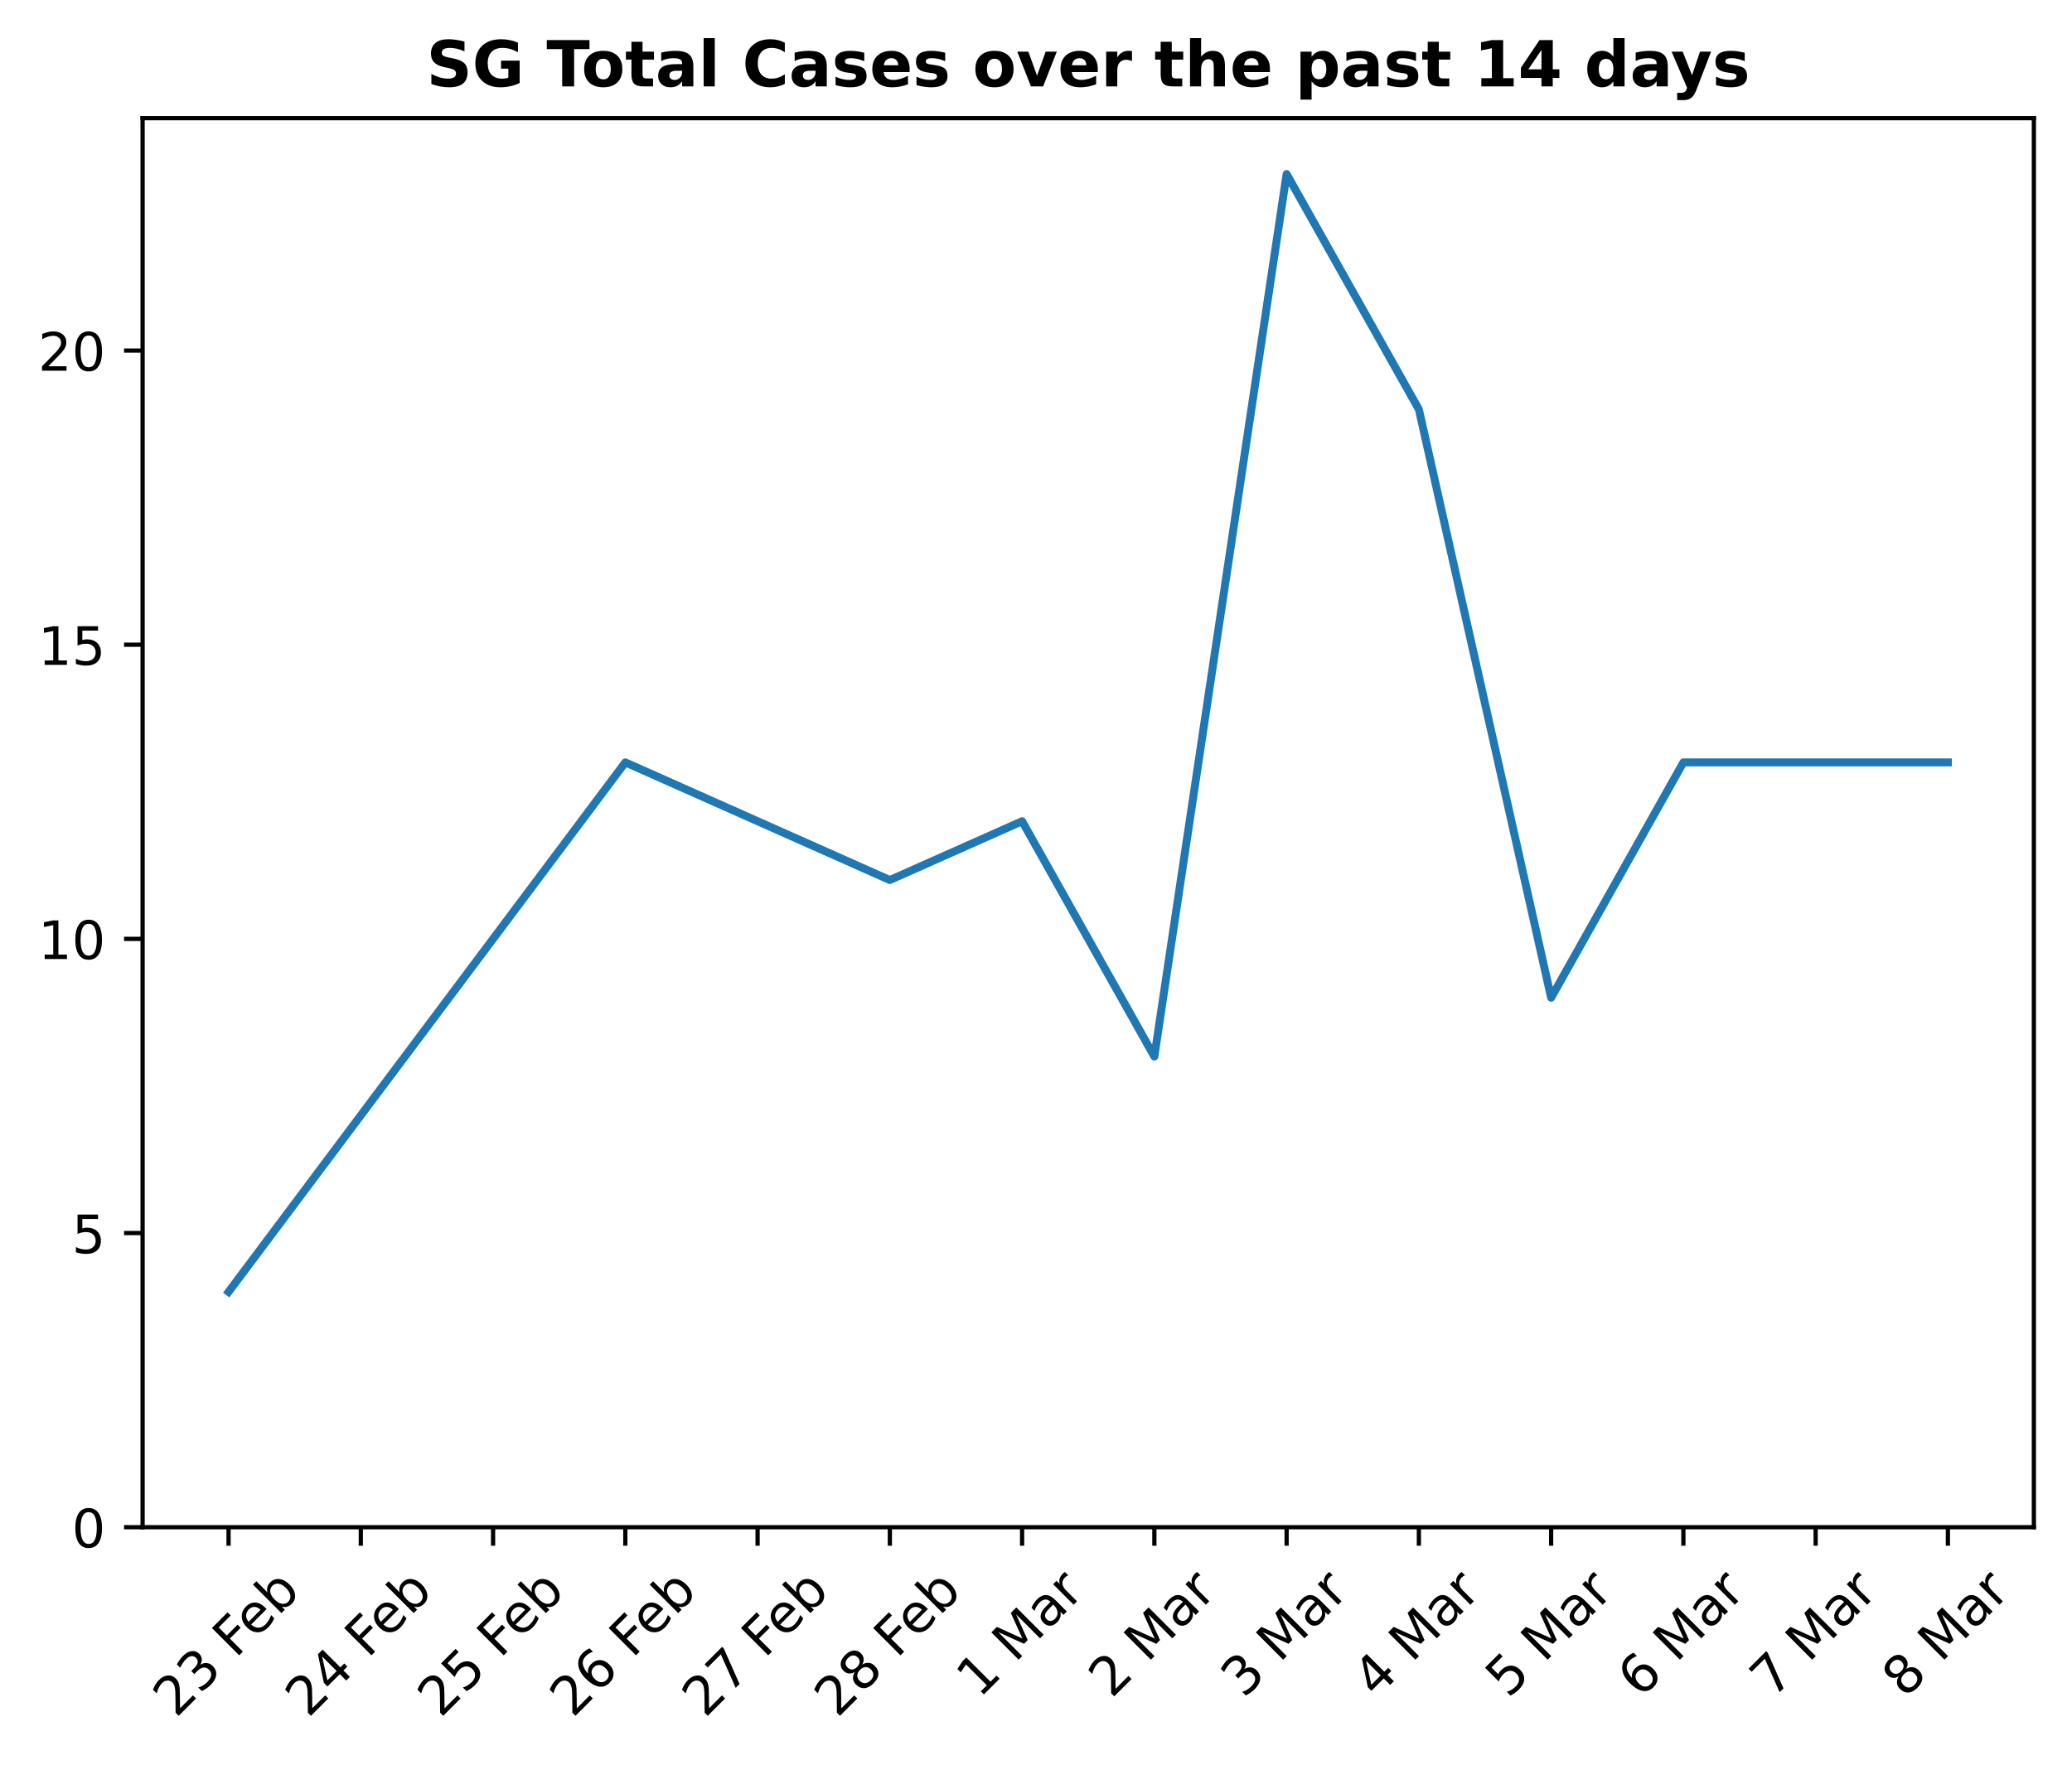
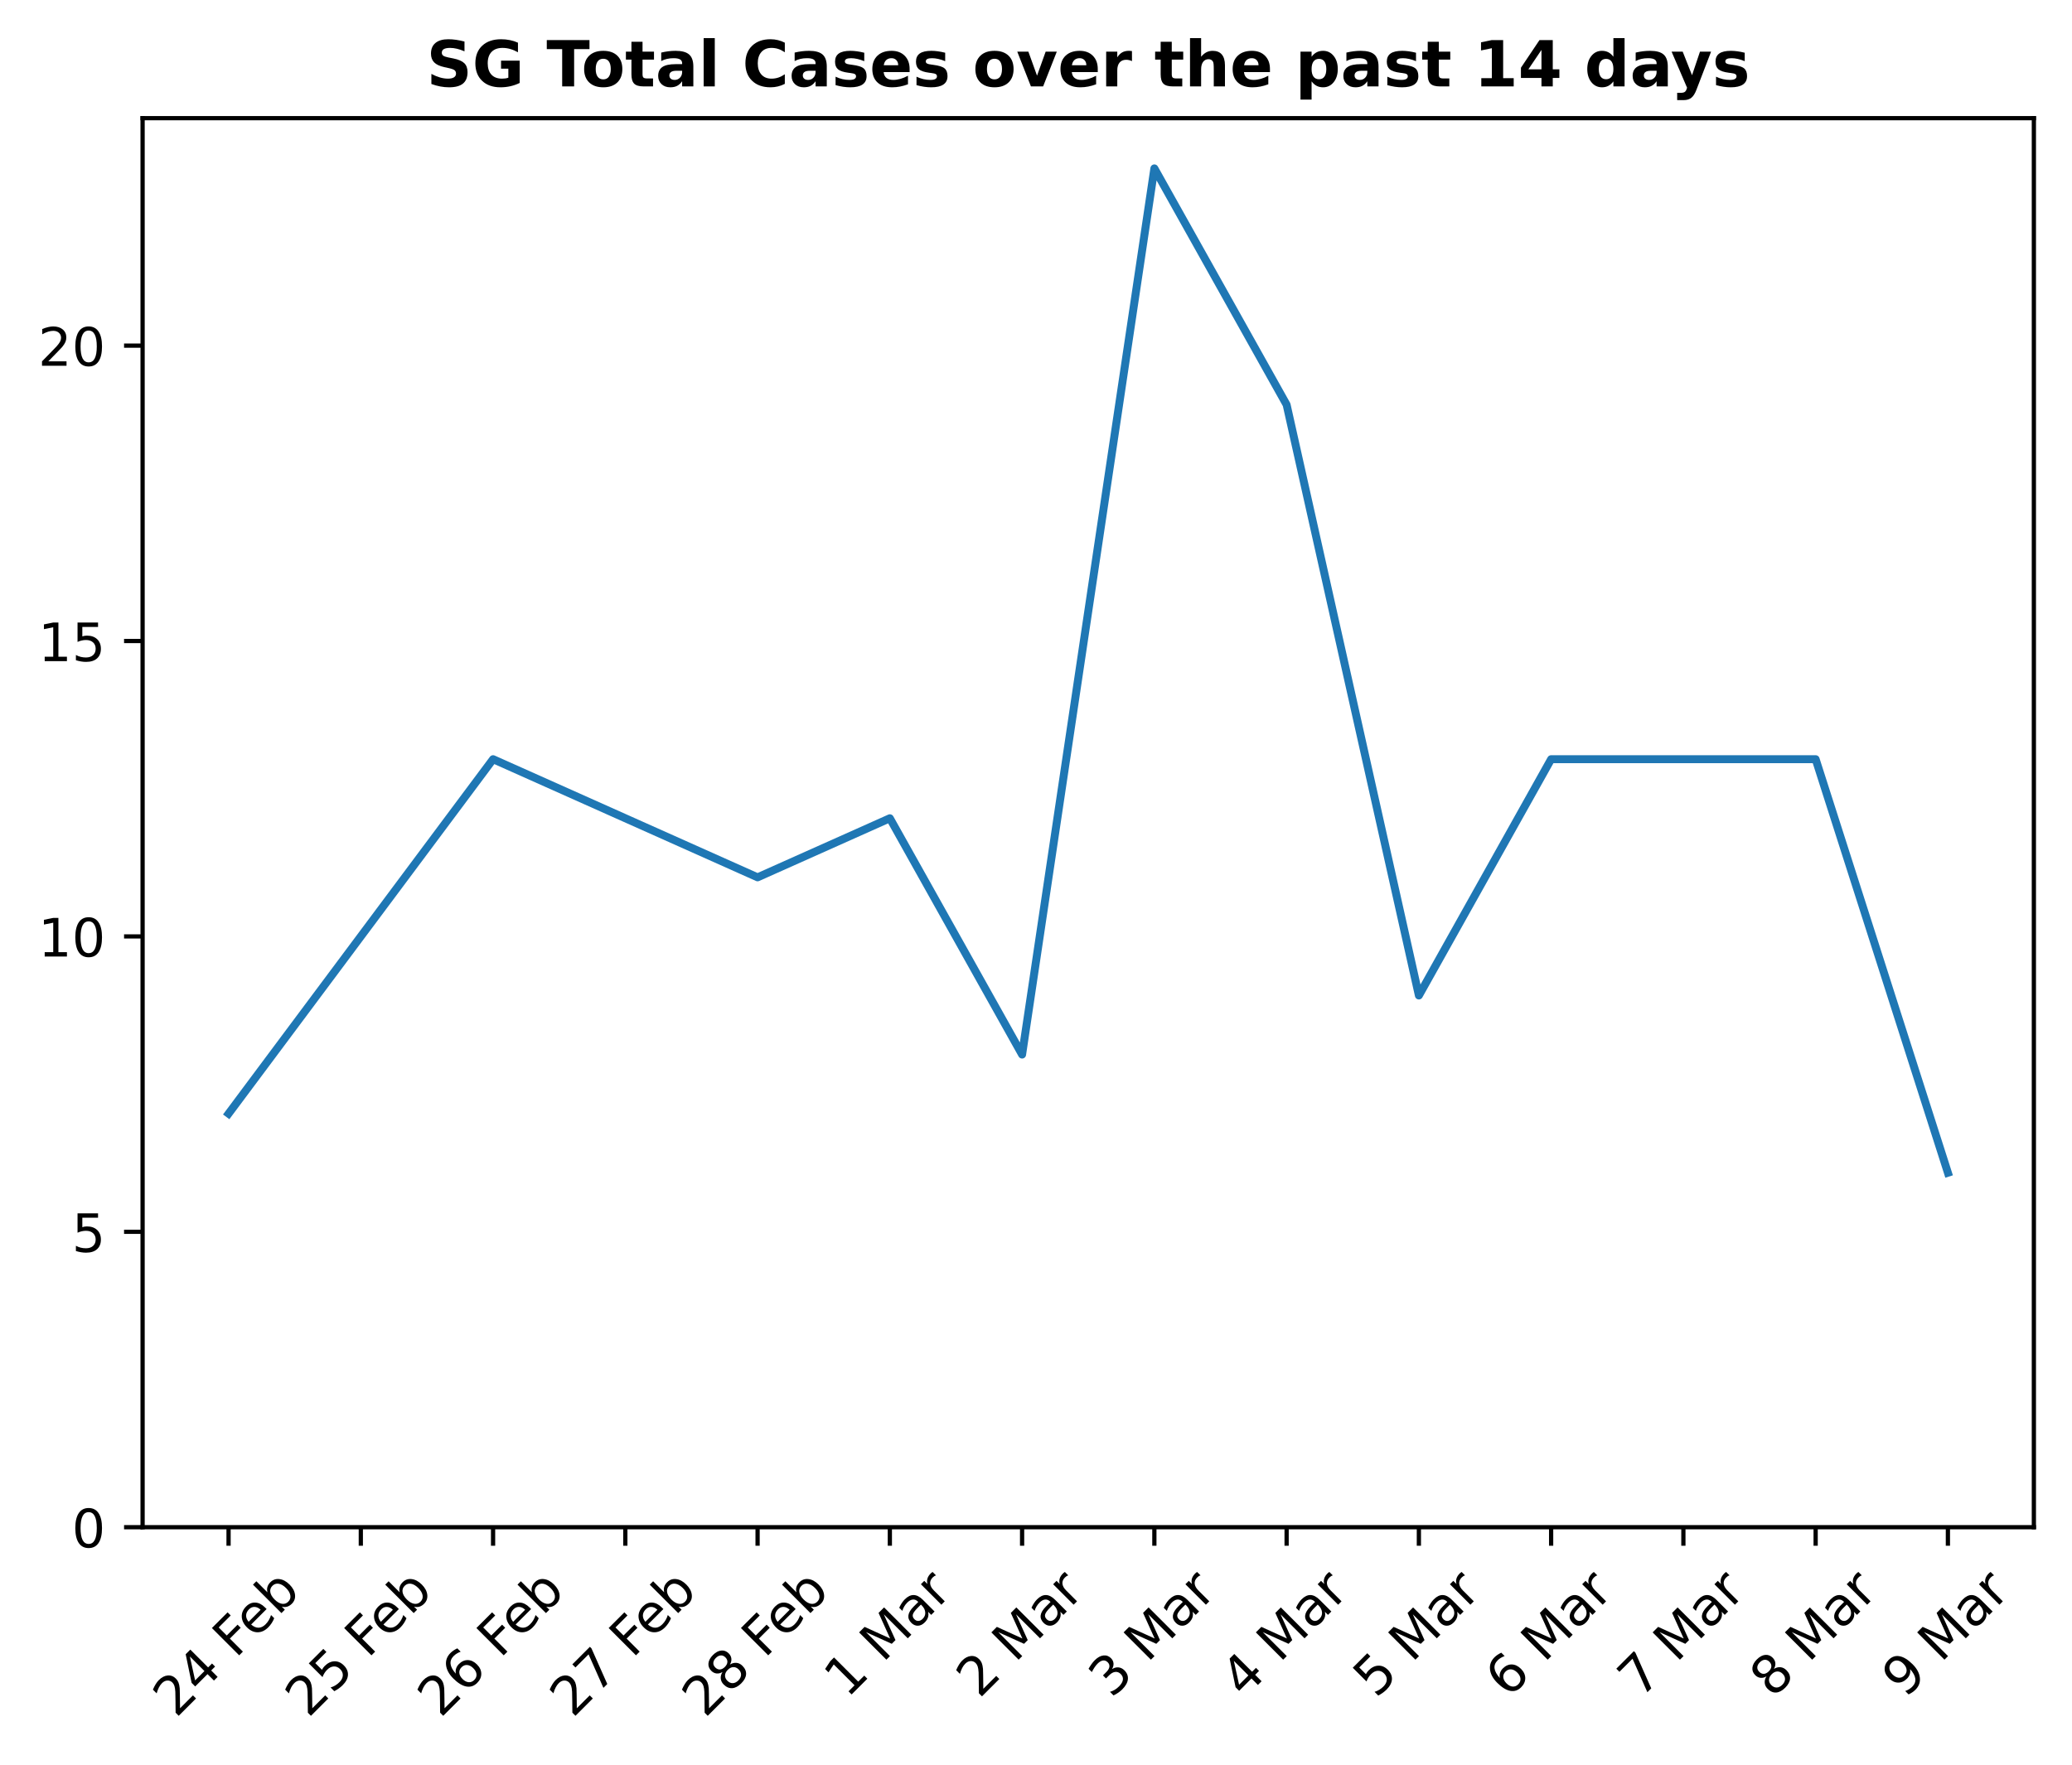
<svg xmlns="http://www.w3.org/2000/svg" xmlns:xlink="http://www.w3.org/1999/xlink" height="333.237pt" version="1.1" viewBox="0 0 391.245 333.237" width="391.245pt">
  <defs>
    <style type="text/css">
*{stroke-linecap:butt;stroke-linejoin:round;}
  </style>
  </defs>
  <g id="figure_1">
    <g id="patch_1">
      <path d="M 0 333.237  L 391.245 333.237  L 391.245 0  L 0 0  z " style="fill:none;" />
    </g>
    <g id="axes_1">
      <g id="patch_2">
        <path d="M 26.925 288.43  L 384.045 288.43  L 384.045 22.318  L 26.925 22.318  z " style="fill:none;" />
      </g>
      <g id="matplotlib.axis_1">
        <g id="xtick_1">
          <g id="line2d_1">
            <defs>
-               <path d="M 0 0  L 0 3.5  " id="m61093143cd" style="stroke:#000000;stroke-width:0.8;" />
-             </defs>
-             <g>
-               <use style="stroke:#000000;stroke-width:0.8;" x="43.158" xlink:href="#m61093143cd" y="288.43" />
+               <path d="M 0 0  L 0 3.5  " id="m0a41fa51ec" style="stroke:#000000;stroke-width:0.8;" />
+             </defs>
+             <g>
+               <use style="stroke:#000000;stroke-width:0.8;" x="43.158" xlink:href="#m0a41fa51ec" y="288.43" />
            </g>
          </g>
          <g id="text_1">
            <defs>
              <path d="M 19.188 8.297  L 53.609 8.297  L 53.609 0  L 7.328 0  L 7.328 8.297  Q 12.938 14.109 22.625 23.891  Q 32.328 33.688 34.812 36.531  Q 39.547 41.844 41.422 45.531  Q 43.312 49.219 43.312 52.781  Q 43.312 58.594 39.234 62.25  Q 35.156 65.922 28.609 65.922  Q 23.969 65.922 18.812 64.312  Q 13.672 62.703 7.812 59.422  L 7.812 69.391  Q 13.766 71.781 18.938 73  Q 24.125 74.219 28.422 74.219  Q 39.75 74.219 46.484 68.547  Q 53.219 62.891 53.219 53.422  Q 53.219 48.922 51.531 44.891  Q 49.859 40.875 45.406 35.406  Q 44.188 33.984 37.641 27.219  Q 31.109 20.453 19.188 8.297  z " id="DejaVuSans-50" />
-               <path d="M 40.578 39.312  Q 47.656 37.797 51.625 33  Q 55.609 28.219 55.609 21.188  Q 55.609 10.406 48.188 4.484  Q 40.766 -1.422 27.094 -1.422  Q 22.516 -1.422 17.656 -0.516  Q 12.797 0.391 7.625 2.203  L 7.625 11.719  Q 11.719 9.328 16.594 8.109  Q 21.484 6.891 26.812 6.891  Q 36.078 6.891 40.938 10.547  Q 45.797 14.203 45.797 21.188  Q 45.797 27.641 41.281 31.266  Q 36.766 34.906 28.719 34.906  L 20.219 34.906  L 20.219 43.016  L 29.109 43.016  Q 36.375 43.016 40.234 45.922  Q 44.094 48.828 44.094 54.297  Q 44.094 59.906 40.109 62.906  Q 36.141 65.922 28.719 65.922  Q 24.656 65.922 20.016 65.031  Q 15.375 64.156 9.812 62.312  L 9.812 71.094  Q 15.438 72.656 20.344 73.438  Q 25.25 74.219 29.594 74.219  Q 40.828 74.219 47.359 69.109  Q 53.906 64.016 53.906 55.328  Q 53.906 49.266 50.438 45.094  Q 46.969 40.922 40.578 39.312  z " id="DejaVuSans-51" />
+               <path d="M 37.797 64.312  L 12.891 25.391  L 37.797 25.391  z M 35.203 72.906  L 47.609 72.906  L 47.609 25.391  L 58.016 25.391  L 58.016 17.188  L 47.609 17.188  L 47.609 0  L 37.797 0  L 37.797 17.188  L 4.891 17.188  L 4.891 26.703  z " id="DejaVuSans-52" />
              <path id="DejaVuSans-32" />
              <path d="M 9.812 72.906  L 51.703 72.906  L 51.703 64.594  L 19.672 64.594  L 19.672 43.109  L 48.578 43.109  L 48.578 34.812  L 19.672 34.812  L 19.672 0  L 9.812 0  z " id="DejaVuSans-70" />
              <path d="M 56.203 29.594  L 56.203 25.203  L 14.891 25.203  Q 15.484 15.922 20.484 11.062  Q 25.484 6.203 34.422 6.203  Q 39.594 6.203 44.453 7.469  Q 49.312 8.734 54.109 11.281  L 54.109 2.781  Q 49.266 0.734 44.188 -0.344  Q 39.109 -1.422 33.891 -1.422  Q 20.797 -1.422 13.156 6.188  Q 5.516 13.812 5.516 26.812  Q 5.516 40.234 12.766 48.109  Q 20.016 56 32.328 56  Q 43.359 56 49.781 48.891  Q 56.203 41.797 56.203 29.594  z M 47.219 32.234  Q 47.125 39.594 43.094 43.984  Q 39.062 48.391 32.422 48.391  Q 24.906 48.391 20.391 44.141  Q 15.875 39.891 15.188 32.172  z " id="DejaVuSans-101" />
              <path d="M 48.688 27.297  Q 48.688 37.203 44.609 42.844  Q 40.531 48.484 33.406 48.484  Q 26.266 48.484 22.188 42.844  Q 18.109 37.203 18.109 27.297  Q 18.109 17.391 22.188 11.75  Q 26.266 6.109 33.406 6.109  Q 40.531 6.109 44.609 11.75  Q 48.688 17.391 48.688 27.297  z M 18.109 46.391  Q 20.953 51.266 25.266 53.625  Q 29.594 56 35.594 56  Q 45.562 56 51.781 48.094  Q 58.016 40.188 58.016 27.297  Q 58.016 14.406 51.781 6.484  Q 45.562 -1.422 35.594 -1.422  Q 29.594 -1.422 25.266 0.953  Q 20.953 3.328 18.109 8.203  L 18.109 0  L 9.078 0  L 9.078 75.984  L 18.109 75.984  z " id="DejaVuSans-98" />
            </defs>
            <g transform="translate(33.2273 324.5662)rotate(-45)scale(0.1 -0.1)">
-               <use xlink:href="#DejaVuSans-50" />
-               <use x="63.623" xlink:href="#DejaVuSans-51" />
-               <use x="127.246" xlink:href="#DejaVuSans-32" />
-               <use x="159.033" xlink:href="#DejaVuSans-70" />
-               <use x="211.053" xlink:href="#DejaVuSans-101" />
-               <use x="272.576" xlink:href="#DejaVuSans-98" />
-             </g>
-           </g>
-         </g>
-         <g id="xtick_2">
-           <g id="line2d_2">
-             <g>
-               <use style="stroke:#000000;stroke-width:0.8;" x="68.131" xlink:href="#m61093143cd" y="288.43" />
-             </g>
-           </g>
-           <g id="text_2">
-             <defs>
-               <path d="M 37.797 64.312  L 12.891 25.391  L 37.797 25.391  z M 35.203 72.906  L 47.609 72.906  L 47.609 25.391  L 58.016 25.391  L 58.016 17.188  L 47.609 17.188  L 47.609 0  L 37.797 0  L 37.797 17.188  L 4.891 17.188  L 4.891 26.703  z " id="DejaVuSans-52" />
-             </defs>
-             <g transform="translate(58.20072 324.5662)rotate(-45)scale(0.1 -0.1)">
              <use xlink:href="#DejaVuSans-50" />
              <use x="63.623" xlink:href="#DejaVuSans-52" />
              <use x="127.246" xlink:href="#DejaVuSans-32" />
              <use x="159.033" xlink:href="#DejaVuSans-70" />
              <use x="211.053" xlink:href="#DejaVuSans-101" />
              <use x="272.576" xlink:href="#DejaVuSans-98" />
            </g>
          </g>
        </g>
-         <g id="xtick_3">
-           <g id="line2d_3">
-             <g>
-               <use style="stroke:#000000;stroke-width:0.8;" x="93.105" xlink:href="#m61093143cd" y="288.43" />
-             </g>
-           </g>
-           <g id="text_3">
+         <g id="xtick_2">
+           <g id="line2d_2">
+             <g>
+               <use style="stroke:#000000;stroke-width:0.8;" x="68.131" xlink:href="#m0a41fa51ec" y="288.43" />
+             </g>
+           </g>
+           <g id="text_2">
            <defs>
              <path d="M 10.797 72.906  L 49.516 72.906  L 49.516 64.594  L 19.828 64.594  L 19.828 46.734  Q 21.969 47.469 24.109 47.828  Q 26.266 48.188 28.422 48.188  Q 40.625 48.188 47.75 41.5  Q 54.891 34.812 54.891 23.391  Q 54.891 11.625 47.562 5.094  Q 40.234 -1.422 26.906 -1.422  Q 22.312 -1.422 17.547 -0.641  Q 12.797 0.141 7.719 1.703  L 7.719 11.625  Q 12.109 9.234 16.797 8.062  Q 21.484 6.891 26.703 6.891  Q 35.156 6.891 40.078 11.328  Q 45.016 15.766 45.016 23.391  Q 45.016 31 40.078 35.438  Q 35.156 39.891 26.703 39.891  Q 22.75 39.891 18.812 39.016  Q 14.891 38.141 10.797 36.281  z " id="DejaVuSans-53" />
            </defs>
-             <g transform="translate(83.17415 324.5662)rotate(-45)scale(0.1 -0.1)">
+             <g transform="translate(58.20072 324.5662)rotate(-45)scale(0.1 -0.1)">
              <use xlink:href="#DejaVuSans-50" />
              <use x="63.623" xlink:href="#DejaVuSans-53" />
              <use x="127.246" xlink:href="#DejaVuSans-32" />
              <use x="159.033" xlink:href="#DejaVuSans-70" />
              <use x="211.053" xlink:href="#DejaVuSans-101" />
              <use x="272.576" xlink:href="#DejaVuSans-98" />
            </g>
          </g>
        </g>
-         <g id="xtick_4">
-           <g id="line2d_4">
-             <g>
-               <use style="stroke:#000000;stroke-width:0.8;" x="118.078" xlink:href="#m61093143cd" y="288.43" />
-             </g>
-           </g>
-           <g id="text_4">
+         <g id="xtick_3">
+           <g id="line2d_3">
+             <g>
+               <use style="stroke:#000000;stroke-width:0.8;" x="93.105" xlink:href="#m0a41fa51ec" y="288.43" />
+             </g>
+           </g>
+           <g id="text_3">
            <defs>
              <path d="M 33.016 40.375  Q 26.375 40.375 22.484 35.828  Q 18.609 31.297 18.609 23.391  Q 18.609 15.531 22.484 10.953  Q 26.375 6.391 33.016 6.391  Q 39.656 6.391 43.531 10.953  Q 47.406 15.531 47.406 23.391  Q 47.406 31.297 43.531 35.828  Q 39.656 40.375 33.016 40.375  z M 52.594 71.297  L 52.594 62.312  Q 48.875 64.062 45.094 64.984  Q 41.312 65.922 37.594 65.922  Q 27.828 65.922 22.672 59.328  Q 17.531 52.734 16.797 39.406  Q 19.672 43.656 24.016 45.922  Q 28.375 48.188 33.594 48.188  Q 44.578 48.188 50.953 41.516  Q 57.328 34.859 57.328 23.391  Q 57.328 12.156 50.688 5.359  Q 44.047 -1.422 33.016 -1.422  Q 20.359 -1.422 13.672 8.266  Q 6.984 17.969 6.984 36.375  Q 6.984 53.656 15.188 63.938  Q 23.391 74.219 37.203 74.219  Q 40.922 74.219 44.703 73.484  Q 48.484 72.75 52.594 71.297  z " id="DejaVuSans-54" />
            </defs>
-             <g transform="translate(108.1476 324.5662)rotate(-45)scale(0.1 -0.1)">
+             <g transform="translate(83.17415 324.5662)rotate(-45)scale(0.1 -0.1)">
              <use xlink:href="#DejaVuSans-50" />
              <use x="63.623" xlink:href="#DejaVuSans-54" />
              <use x="127.246" xlink:href="#DejaVuSans-32" />
              <use x="159.033" xlink:href="#DejaVuSans-70" />
              <use x="211.053" xlink:href="#DejaVuSans-101" />
              <use x="272.576" xlink:href="#DejaVuSans-98" />
            </g>
          </g>
        </g>
-         <g id="xtick_5">
-           <g id="line2d_5">
-             <g>
-               <use style="stroke:#000000;stroke-width:0.8;" x="143.051" xlink:href="#m61093143cd" y="288.43" />
-             </g>
-           </g>
-           <g id="text_5">
+         <g id="xtick_4">
+           <g id="line2d_4">
+             <g>
+               <use style="stroke:#000000;stroke-width:0.8;" x="118.078" xlink:href="#m0a41fa51ec" y="288.43" />
+             </g>
+           </g>
+           <g id="text_4">
            <defs>
              <path d="M 8.203 72.906  L 55.078 72.906  L 55.078 68.703  L 28.609 0  L 18.312 0  L 43.219 64.594  L 8.203 64.594  z " id="DejaVuSans-55" />
            </defs>
-             <g transform="translate(133.121 324.5662)rotate(-45)scale(0.1 -0.1)">
+             <g transform="translate(108.1476 324.5662)rotate(-45)scale(0.1 -0.1)">
              <use xlink:href="#DejaVuSans-50" />
              <use x="63.623" xlink:href="#DejaVuSans-55" />
              <use x="127.246" xlink:href="#DejaVuSans-32" />
              <use x="159.033" xlink:href="#DejaVuSans-70" />
              <use x="211.053" xlink:href="#DejaVuSans-101" />
              <use x="272.576" xlink:href="#DejaVuSans-98" />
            </g>
          </g>
        </g>
-         <g id="xtick_6">
-           <g id="line2d_6">
-             <g>
-               <use style="stroke:#000000;stroke-width:0.8;" x="168.025" xlink:href="#m61093143cd" y="288.43" />
-             </g>
-           </g>
-           <g id="text_6">
+         <g id="xtick_5">
+           <g id="line2d_5">
+             <g>
+               <use style="stroke:#000000;stroke-width:0.8;" x="143.051" xlink:href="#m0a41fa51ec" y="288.43" />
+             </g>
+           </g>
+           <g id="text_5">
            <defs>
              <path d="M 31.781 34.625  Q 24.75 34.625 20.719 30.859  Q 16.703 27.094 16.703 20.516  Q 16.703 13.922 20.719 10.156  Q 24.75 6.391 31.781 6.391  Q 38.812 6.391 42.859 10.172  Q 46.922 13.969 46.922 20.516  Q 46.922 27.094 42.891 30.859  Q 38.875 34.625 31.781 34.625  z M 21.922 38.812  Q 15.578 40.375 12.031 44.719  Q 8.5 49.078 8.5 55.328  Q 8.5 64.062 14.719 69.141  Q 20.953 74.219 31.781 74.219  Q 42.672 74.219 48.875 69.141  Q 55.078 64.062 55.078 55.328  Q 55.078 49.078 51.531 44.719  Q 48 40.375 41.703 38.812  Q 48.828 37.156 52.797 32.312  Q 56.781 27.484 56.781 20.516  Q 56.781 9.906 50.312 4.234  Q 43.844 -1.422 31.781 -1.422  Q 19.734 -1.422 13.25 4.234  Q 6.781 9.906 6.781 20.516  Q 6.781 27.484 10.781 32.312  Q 14.797 37.156 21.922 38.812  z M 18.312 54.391  Q 18.312 48.734 21.844 45.562  Q 25.391 42.391 31.781 42.391  Q 38.141 42.391 41.719 45.562  Q 45.312 48.734 45.312 54.391  Q 45.312 60.062 41.719 63.234  Q 38.141 66.406 31.781 66.406  Q 25.391 66.406 21.844 63.234  Q 18.312 60.062 18.312 54.391  z " id="DejaVuSans-56" />
            </defs>
-             <g transform="translate(158.0944 324.5662)rotate(-45)scale(0.1 -0.1)">
+             <g transform="translate(133.121 324.5662)rotate(-45)scale(0.1 -0.1)">
              <use xlink:href="#DejaVuSans-50" />
              <use x="63.623" xlink:href="#DejaVuSans-56" />
              <use x="127.246" xlink:href="#DejaVuSans-32" />
              <use x="159.033" xlink:href="#DejaVuSans-70" />
              <use x="211.053" xlink:href="#DejaVuSans-101" />
              <use x="272.576" xlink:href="#DejaVuSans-98" />
            </g>
          </g>
        </g>
-         <g id="xtick_7">
-           <g id="line2d_7">
-             <g>
-               <use style="stroke:#000000;stroke-width:0.8;" x="192.998" xlink:href="#m61093143cd" y="288.43" />
-             </g>
-           </g>
-           <g id="text_7">
+         <g id="xtick_6">
+           <g id="line2d_6">
+             <g>
+               <use style="stroke:#000000;stroke-width:0.8;" x="168.025" xlink:href="#m0a41fa51ec" y="288.43" />
+             </g>
+           </g>
+           <g id="text_6">
            <defs>
              <path d="M 12.406 8.297  L 28.516 8.297  L 28.516 63.922  L 10.984 60.406  L 10.984 69.391  L 28.422 72.906  L 38.281 72.906  L 38.281 8.297  L 54.391 8.297  L 54.391 0  L 12.406 0  z " id="DejaVuSans-49" />
              <path d="M 9.812 72.906  L 24.516 72.906  L 43.109 23.297  L 61.812 72.906  L 76.516 72.906  L 76.516 0  L 66.891 0  L 66.891 64.016  L 48.094 14.016  L 38.188 14.016  L 19.391 64.016  L 19.391 0  L 9.812 0  z " id="DejaVuSans-77" />
              <path d="M 34.281 27.484  Q 23.391 27.484 19.188 25  Q 14.984 22.516 14.984 16.5  Q 14.984 11.719 18.141 8.906  Q 21.297 6.109 26.703 6.109  Q 34.188 6.109 38.703 11.406  Q 43.219 16.703 43.219 25.484  L 43.219 27.484  z M 52.203 31.203  L 52.203 0  L 43.219 0  L 43.219 8.297  Q 40.141 3.328 35.547 0.953  Q 30.953 -1.422 24.312 -1.422  Q 15.922 -1.422 10.953 3.297  Q 6 8.016 6 15.922  Q 6 25.141 12.172 29.828  Q 18.359 34.516 30.609 34.516  L 43.219 34.516  L 43.219 35.406  Q 43.219 41.609 39.141 45  Q 35.062 48.391 27.688 48.391  Q 23 48.391 18.547 47.266  Q 14.109 46.141 10.016 43.891  L 10.016 52.203  Q 14.938 54.109 19.578 55.047  Q 24.219 56 28.609 56  Q 40.484 56 46.344 49.844  Q 52.203 43.703 52.203 31.203  z " id="DejaVuSans-97" />
              <path d="M 41.109 46.297  Q 39.594 47.172 37.812 47.578  Q 36.031 48 33.891 48  Q 26.266 48 22.188 43.047  Q 18.109 38.094 18.109 28.812  L 18.109 0  L 9.078 0  L 9.078 54.688  L 18.109 54.688  L 18.109 46.188  Q 20.953 51.172 25.484 53.578  Q 30.031 56 36.531 56  Q 37.453 56 38.578 55.875  Q 39.703 55.766 41.062 55.516  z " id="DejaVuSans-114" />
            </defs>
+             <g transform="translate(159.9324 320.8904)rotate(-45)scale(0.1 -0.1)">
+               <use xlink:href="#DejaVuSans-49" />
+               <use x="63.623" xlink:href="#DejaVuSans-32" />
+               <use x="95.41" xlink:href="#DejaVuSans-77" />
+               <use x="181.689" xlink:href="#DejaVuSans-97" />
+               <use x="242.969" xlink:href="#DejaVuSans-114" />
+             </g>
+           </g>
+         </g>
+         <g id="xtick_7">
+           <g id="line2d_7">
+             <g>
+               <use style="stroke:#000000;stroke-width:0.8;" x="192.998" xlink:href="#m0a41fa51ec" y="288.43" />
+             </g>
+           </g>
+           <g id="text_7">
            <g transform="translate(184.9058 320.8904)rotate(-45)scale(0.1 -0.1)">
-               <use xlink:href="#DejaVuSans-49" />
+               <use xlink:href="#DejaVuSans-50" />
              <use x="63.623" xlink:href="#DejaVuSans-32" />
              <use x="95.41" xlink:href="#DejaVuSans-77" />
              <use x="181.689" xlink:href="#DejaVuSans-97" />
              <use x="242.969" xlink:href="#DejaVuSans-114" />
            </g>
          </g>
        </g>
        <g id="xtick_8">
          <g id="line2d_8">
            <g>
-               <use style="stroke:#000000;stroke-width:0.8;" x="217.972" xlink:href="#m61093143cd" y="288.43" />
+               <use style="stroke:#000000;stroke-width:0.8;" x="217.972" xlink:href="#m0a41fa51ec" y="288.43" />
            </g>
          </g>
          <g id="text_8">
+             <defs>
+               <path d="M 40.578 39.312  Q 47.656 37.797 51.625 33  Q 55.609 28.219 55.609 21.188  Q 55.609 10.406 48.188 4.484  Q 40.766 -1.422 27.094 -1.422  Q 22.516 -1.422 17.656 -0.516  Q 12.797 0.391 7.625 2.203  L 7.625 11.719  Q 11.719 9.328 16.594 8.109  Q 21.484 6.891 26.812 6.891  Q 36.078 6.891 40.938 10.547  Q 45.797 14.203 45.797 21.188  Q 45.797 27.641 41.281 31.266  Q 36.766 34.906 28.719 34.906  L 20.219 34.906  L 20.219 43.016  L 29.109 43.016  Q 36.375 43.016 40.234 45.922  Q 44.094 48.828 44.094 54.297  Q 44.094 59.906 40.109 62.906  Q 36.141 65.922 28.719 65.922  Q 24.656 65.922 20.016 65.031  Q 15.375 64.156 9.812 62.312  L 9.812 71.094  Q 15.438 72.656 20.344 73.438  Q 25.25 74.219 29.594 74.219  Q 40.828 74.219 47.359 69.109  Q 53.906 64.016 53.906 55.328  Q 53.906 49.266 50.438 45.094  Q 46.969 40.922 40.578 39.312  z " id="DejaVuSans-51" />
+             </defs>
            <g transform="translate(209.8792 320.8904)rotate(-45)scale(0.1 -0.1)">
-               <use xlink:href="#DejaVuSans-50" />
+               <use xlink:href="#DejaVuSans-51" />
              <use x="63.623" xlink:href="#DejaVuSans-32" />
              <use x="95.41" xlink:href="#DejaVuSans-77" />
              <use x="181.689" xlink:href="#DejaVuSans-97" />
              <use x="242.969" xlink:href="#DejaVuSans-114" />
            </g>
          </g>
        </g>
        <g id="xtick_9">
          <g id="line2d_9">
            <g>
-               <use style="stroke:#000000;stroke-width:0.8;" x="242.945" xlink:href="#m61093143cd" y="288.43" />
+               <use style="stroke:#000000;stroke-width:0.8;" x="242.945" xlink:href="#m0a41fa51ec" y="288.43" />
            </g>
          </g>
          <g id="text_9">
            <g transform="translate(234.8526 320.8904)rotate(-45)scale(0.1 -0.1)">
-               <use xlink:href="#DejaVuSans-51" />
+               <use xlink:href="#DejaVuSans-52" />
              <use x="63.623" xlink:href="#DejaVuSans-32" />
              <use x="95.41" xlink:href="#DejaVuSans-77" />
              <use x="181.689" xlink:href="#DejaVuSans-97" />
              <use x="242.969" xlink:href="#DejaVuSans-114" />
            </g>
          </g>
        </g>
        <g id="xtick_10">
          <g id="line2d_10">
            <g>
-               <use style="stroke:#000000;stroke-width:0.8;" x="267.919" xlink:href="#m61093143cd" y="288.43" />
+               <use style="stroke:#000000;stroke-width:0.8;" x="267.919" xlink:href="#m0a41fa51ec" y="288.43" />
            </g>
          </g>
          <g id="text_10">
            <g transform="translate(259.8261 320.8904)rotate(-45)scale(0.1 -0.1)">
-               <use xlink:href="#DejaVuSans-52" />
+               <use xlink:href="#DejaVuSans-53" />
              <use x="63.623" xlink:href="#DejaVuSans-32" />
              <use x="95.41" xlink:href="#DejaVuSans-77" />
              <use x="181.689" xlink:href="#DejaVuSans-97" />
              <use x="242.969" xlink:href="#DejaVuSans-114" />
            </g>
          </g>
        </g>
        <g id="xtick_11">
          <g id="line2d_11">
            <g>
-               <use style="stroke:#000000;stroke-width:0.8;" x="292.892" xlink:href="#m61093143cd" y="288.43" />
+               <use style="stroke:#000000;stroke-width:0.8;" x="292.892" xlink:href="#m0a41fa51ec" y="288.43" />
            </g>
          </g>
          <g id="text_11">
            <g transform="translate(284.7995 320.8904)rotate(-45)scale(0.1 -0.1)">
-               <use xlink:href="#DejaVuSans-53" />
+               <use xlink:href="#DejaVuSans-54" />
              <use x="63.623" xlink:href="#DejaVuSans-32" />
              <use x="95.41" xlink:href="#DejaVuSans-77" />
              <use x="181.689" xlink:href="#DejaVuSans-97" />
              <use x="242.969" xlink:href="#DejaVuSans-114" />
            </g>
          </g>
        </g>
        <g id="xtick_12">
          <g id="line2d_12">
            <g>
-               <use style="stroke:#000000;stroke-width:0.8;" x="317.865" xlink:href="#m61093143cd" y="288.43" />
+               <use style="stroke:#000000;stroke-width:0.8;" x="317.865" xlink:href="#m0a41fa51ec" y="288.43" />
            </g>
          </g>
          <g id="text_12">
            <g transform="translate(309.7729 320.8904)rotate(-45)scale(0.1 -0.1)">
-               <use xlink:href="#DejaVuSans-54" />
+               <use xlink:href="#DejaVuSans-55" />
              <use x="63.623" xlink:href="#DejaVuSans-32" />
              <use x="95.41" xlink:href="#DejaVuSans-77" />
              <use x="181.689" xlink:href="#DejaVuSans-97" />
              <use x="242.969" xlink:href="#DejaVuSans-114" />
            </g>
          </g>
        </g>
        <g id="xtick_13">
          <g id="line2d_13">
            <g>
-               <use style="stroke:#000000;stroke-width:0.8;" x="342.839" xlink:href="#m61093143cd" y="288.43" />
+               <use style="stroke:#000000;stroke-width:0.8;" x="342.839" xlink:href="#m0a41fa51ec" y="288.43" />
            </g>
          </g>
          <g id="text_13">
            <g transform="translate(334.7463 320.8904)rotate(-45)scale(0.1 -0.1)">
-               <use xlink:href="#DejaVuSans-55" />
+               <use xlink:href="#DejaVuSans-56" />
              <use x="63.623" xlink:href="#DejaVuSans-32" />
              <use x="95.41" xlink:href="#DejaVuSans-77" />
              <use x="181.689" xlink:href="#DejaVuSans-97" />
              <use x="242.969" xlink:href="#DejaVuSans-114" />
            </g>
          </g>
        </g>
        <g id="xtick_14">
          <g id="line2d_14">
            <g>
-               <use style="stroke:#000000;stroke-width:0.8;" x="367.812" xlink:href="#m61093143cd" y="288.43" />
+               <use style="stroke:#000000;stroke-width:0.8;" x="367.812" xlink:href="#m0a41fa51ec" y="288.43" />
            </g>
          </g>
          <g id="text_14">
+             <defs>
+               <path d="M 10.984 1.516  L 10.984 10.5  Q 14.703 8.734 18.5 7.812  Q 22.312 6.891 25.984 6.891  Q 35.75 6.891 40.891 13.453  Q 46.047 20.016 46.781 33.406  Q 43.953 29.203 39.594 26.953  Q 35.25 24.703 29.984 24.703  Q 19.047 24.703 12.672 31.312  Q 6.297 37.938 6.297 49.422  Q 6.297 60.641 12.938 67.422  Q 19.578 74.219 30.609 74.219  Q 43.266 74.219 49.922 64.516  Q 56.594 54.828 56.594 36.375  Q 56.594 19.141 48.406 8.859  Q 40.234 -1.422 26.422 -1.422  Q 22.703 -1.422 18.891 -0.688  Q 15.094 0.047 10.984 1.516  z M 30.609 32.422  Q 37.25 32.422 41.125 36.953  Q 45.016 41.5 45.016 49.422  Q 45.016 57.281 41.125 61.844  Q 37.25 66.406 30.609 66.406  Q 23.969 66.406 20.094 61.844  Q 16.219 57.281 16.219 49.422  Q 16.219 41.5 20.094 36.953  Q 23.969 32.422 30.609 32.422  z " id="DejaVuSans-57" />
+             </defs>
            <g transform="translate(359.7198 320.8904)rotate(-45)scale(0.1 -0.1)">
-               <use xlink:href="#DejaVuSans-56" />
+               <use xlink:href="#DejaVuSans-57" />
              <use x="63.623" xlink:href="#DejaVuSans-32" />
              <use x="95.41" xlink:href="#DejaVuSans-77" />
              <use x="181.689" xlink:href="#DejaVuSans-97" />
              <use x="242.969" xlink:href="#DejaVuSans-114" />
            </g>
          </g>
        </g>
      </g>
      <g id="matplotlib.axis_2">
        <g id="ytick_1">
          <g id="line2d_15">
            <defs>
-               <path d="M 0 0  L -3.5 0  " id="m3d87df7227" style="stroke:#000000;stroke-width:0.8;" />
-             </defs>
-             <g>
-               <use style="stroke:#000000;stroke-width:0.8;" x="26.925" xlink:href="#m3d87df7227" y="288.43" />
+               <path d="M 0 0  L -3.5 0  " id="mb0854c91b9" style="stroke:#000000;stroke-width:0.8;" />
+             </defs>
+             <g>
+               <use style="stroke:#000000;stroke-width:0.8;" x="26.925" xlink:href="#mb0854c91b9" y="288.43" />
            </g>
          </g>
          <g id="text_15">
            <defs>
              <path d="M 31.781 66.406  Q 24.172 66.406 20.328 58.906  Q 16.5 51.422 16.5 36.375  Q 16.5 21.391 20.328 13.891  Q 24.172 6.391 31.781 6.391  Q 39.453 6.391 43.281 13.891  Q 47.125 21.391 47.125 36.375  Q 47.125 51.422 43.281 58.906  Q 39.453 66.406 31.781 66.406  z M 31.781 74.219  Q 44.047 74.219 50.516 64.516  Q 56.984 54.828 56.984 36.375  Q 56.984 17.969 50.516 8.266  Q 44.047 -1.422 31.781 -1.422  Q 19.531 -1.422 13.062 8.266  Q 6.594 17.969 6.594 36.375  Q 6.594 54.828 13.062 64.516  Q 19.531 74.219 31.781 74.219  z " id="DejaVuSans-48" />
            </defs>
            <g transform="translate(13.5625 292.2293)scale(0.1 -0.1)">
              <use xlink:href="#DejaVuSans-48" />
            </g>
          </g>
        </g>
        <g id="ytick_2">
          <g id="line2d_16">
            <g>
-               <use style="stroke:#000000;stroke-width:0.8;" x="26.925" xlink:href="#m3d87df7227" y="232.874" />
+               <use style="stroke:#000000;stroke-width:0.8;" x="26.925" xlink:href="#mb0854c91b9" y="232.641" />
            </g>
          </g>
          <g id="text_16">
-             <g transform="translate(13.5625 236.6736)scale(0.1 -0.1)">
+             <g transform="translate(13.5625 236.4407)scale(0.1 -0.1)">
              <use xlink:href="#DejaVuSans-53" />
            </g>
          </g>
        </g>
        <g id="ytick_3">
          <g id="line2d_17">
            <g>
-               <use style="stroke:#000000;stroke-width:0.8;" x="26.925" xlink:href="#m3d87df7227" y="177.319" />
+               <use style="stroke:#000000;stroke-width:0.8;" x="26.925" xlink:href="#mb0854c91b9" y="176.853" />
            </g>
          </g>
          <g id="text_17">
-             <g transform="translate(7.2 181.1179)scale(0.1 -0.1)">
+             <g transform="translate(7.2 180.652)scale(0.1 -0.1)">
              <use xlink:href="#DejaVuSans-49" />
              <use x="63.623" xlink:href="#DejaVuSans-48" />
            </g>
          </g>
        </g>
        <g id="ytick_4">
          <g id="line2d_18">
            <g>
-               <use style="stroke:#000000;stroke-width:0.8;" x="26.925" xlink:href="#m3d87df7227" y="121.763" />
+               <use style="stroke:#000000;stroke-width:0.8;" x="26.925" xlink:href="#mb0854c91b9" y="121.064" />
            </g>
          </g>
          <g id="text_18">
-             <g transform="translate(7.2 125.5621)scale(0.1 -0.1)">
+             <g transform="translate(7.2 124.8633)scale(0.1 -0.1)">
              <use xlink:href="#DejaVuSans-49" />
              <use x="63.623" xlink:href="#DejaVuSans-53" />
            </g>
          </g>
        </g>
        <g id="ytick_5">
          <g id="line2d_19">
            <g>
-               <use style="stroke:#000000;stroke-width:0.8;" x="26.925" xlink:href="#m3d87df7227" y="66.207" />
+               <use style="stroke:#000000;stroke-width:0.8;" x="26.925" xlink:href="#mb0854c91b9" y="65.275" />
            </g>
          </g>
          <g id="text_19">
-             <g transform="translate(7.2 70.00638)scale(0.1 -0.1)">
+             <g transform="translate(7.2 69.07463)scale(0.1 -0.1)">
              <use xlink:href="#DejaVuSans-50" />
              <use x="63.623" xlink:href="#DejaVuSans-48" />
            </g>
          </g>
        </g>
      </g>
      <g id="line2d_20">
-         <path clip-path="url(#p8feec447b0)" d="M 43.158 243.986  L 68.131 210.652  L 93.105 177.319  L 118.078 143.985  L 143.051 155.096  L 168.025 166.207  L 192.998 155.096  L 217.972 199.541  L 242.945 32.874  L 267.919 77.318  L 292.892 188.43  L 317.865 143.985  L 342.839 143.985  L 367.812 143.985  " style="fill:none;stroke:#1f77b4;stroke-linecap:square;stroke-width:1.5;" />
+         <path clip-path="url(#p8c664bb7d7)" d="M 43.158 210.326  L 68.131 176.853  L 93.105 143.38  L 118.078 154.537  L 143.051 165.695  L 168.025 154.537  L 192.998 199.168  L 217.972 31.802  L 242.945 76.433  L 267.919 188.011  L 292.892 143.38  L 317.865 143.38  L 342.839 143.38  L 367.812 221.484  " style="fill:none;stroke:#1f77b4;stroke-linecap:square;stroke-width:1.5;" />
      </g>
      <g id="patch_3">
        <path d="M 26.925 288.43  L 26.925 22.318  " style="fill:none;stroke:#000000;stroke-linecap:square;stroke-linejoin:miter;stroke-width:0.8;" />
      </g>
      <g id="patch_4">
        <path d="M 384.045 288.43  L 384.045 22.318  " style="fill:none;stroke:#000000;stroke-linecap:square;stroke-linejoin:miter;stroke-width:0.8;" />
      </g>
      <g id="patch_5">
        <path d="M 26.925 288.43  L 384.045 288.43  " style="fill:none;stroke:#000000;stroke-linecap:square;stroke-linejoin:miter;stroke-width:0.8;" />
      </g>
      <g id="patch_6">
        <path d="M 26.925 22.318  L 384.045 22.318  " style="fill:none;stroke:#000000;stroke-linecap:square;stroke-linejoin:miter;stroke-width:0.8;" />
      </g>
      <g id="text_20">
        <defs>
          <path d="M 59.906 70.609  L 59.906 55.172  Q 53.906 57.859 48.188 59.219  Q 42.484 60.594 37.406 60.594  Q 30.672 60.594 27.438 58.734  Q 24.219 56.891 24.219 52.984  Q 24.219 50.047 26.391 48.406  Q 28.562 46.781 34.281 45.609  L 42.281 44  Q 54.438 41.547 59.562 36.562  Q 64.703 31.594 64.703 22.406  Q 64.703 10.359 57.547 4.469  Q 50.391 -1.422 35.688 -1.422  Q 28.766 -1.422 21.781 -0.094  Q 14.797 1.219 7.812 3.812  L 7.812 19.672  Q 14.797 15.969 21.312 14.078  Q 27.828 12.203 33.891 12.203  Q 40.047 12.203 43.312 14.25  Q 46.578 16.312 46.578 20.125  Q 46.578 23.531 44.359 25.391  Q 42.141 27.25 35.5 28.719  L 28.219 30.328  Q 17.281 32.672 12.219 37.797  Q 7.172 42.922 7.172 51.609  Q 7.172 62.5 14.203 68.359  Q 21.234 74.219 34.422 74.219  Q 40.438 74.219 46.781 73.312  Q 53.125 72.406 59.906 70.609  z " id="DejaVuSans-Bold-83" />
          <path d="M 74.703 5.422  Q 67.672 2 60.109 0.281  Q 52.547 -1.422 44.484 -1.422  Q 26.266 -1.422 15.625 8.766  Q 4.984 18.953 4.984 36.375  Q 4.984 54 15.812 64.109  Q 26.656 74.219 45.516 74.219  Q 52.781 74.219 59.438 72.844  Q 66.109 71.484 72.016 68.797  L 72.016 53.719  Q 65.922 57.172 59.891 58.875  Q 53.859 60.594 47.797 60.594  Q 36.578 60.594 30.5 54.312  Q 24.422 48.047 24.422 36.375  Q 24.422 24.812 30.281 18.5  Q 36.141 12.203 46.922 12.203  Q 49.859 12.203 52.375 12.562  Q 54.891 12.938 56.891 13.719  L 56.891 27.875  L 45.406 27.875  L 45.406 40.484  L 74.703 40.484  z " id="DejaVuSans-Bold-71" />
          <path id="DejaVuSans-Bold-32" />
          <path d="M 0.484 72.906  L 67.672 72.906  L 67.672 58.688  L 43.5 58.688  L 43.5 0  L 24.703 0  L 24.703 58.688  L 0.484 58.688  z " id="DejaVuSans-Bold-84" />
          <path d="M 34.422 43.5  Q 28.609 43.5 25.562 39.328  Q 22.516 35.156 22.516 27.297  Q 22.516 19.438 25.562 15.25  Q 28.609 11.078 34.422 11.078  Q 40.141 11.078 43.156 15.25  Q 46.188 19.438 46.188 27.297  Q 46.188 35.156 43.156 39.328  Q 40.141 43.5 34.422 43.5  z M 34.422 56  Q 48.531 56 56.469 48.375  Q 64.406 40.766 64.406 27.297  Q 64.406 13.812 56.469 6.188  Q 48.531 -1.422 34.422 -1.422  Q 20.266 -1.422 12.281 6.188  Q 4.297 13.812 4.297 27.297  Q 4.297 40.766 12.281 48.375  Q 20.266 56 34.422 56  z " id="DejaVuSans-Bold-111" />
          <path d="M 27.484 70.219  L 27.484 54.688  L 45.516 54.688  L 45.516 42.188  L 27.484 42.188  L 27.484 19  Q 27.484 15.188 29 13.844  Q 30.516 12.5 35.016 12.5  L 44 12.5  L 44 0  L 29 0  Q 18.656 0 14.328 4.312  Q 10.016 8.641 10.016 19  L 10.016 42.188  L 1.312 42.188  L 1.312 54.688  L 10.016 54.688  L 10.016 70.219  z " id="DejaVuSans-Bold-116" />
          <path d="M 32.906 24.609  Q 27.438 24.609 24.672 22.75  Q 21.922 20.906 21.922 17.281  Q 21.922 13.969 24.141 12.078  Q 26.375 10.203 30.328 10.203  Q 35.25 10.203 38.625 13.734  Q 42 17.281 42 22.609  L 42 24.609  z M 59.625 31.203  L 59.625 0  L 42 0  L 42 8.109  Q 38.484 3.125 34.078 0.844  Q 29.688 -1.422 23.391 -1.422  Q 14.891 -1.422 9.594 3.531  Q 4.297 8.5 4.297 16.406  Q 4.297 26.031 10.906 30.516  Q 17.531 35.016 31.688 35.016  L 42 35.016  L 42 36.375  Q 42 40.531 38.719 42.453  Q 35.453 44.391 28.516 44.391  Q 22.906 44.391 18.062 43.266  Q 13.234 42.141 9.078 39.891  L 9.078 53.219  Q 14.703 54.594 20.359 55.297  Q 26.031 56 31.688 56  Q 46.484 56 53.047 50.172  Q 59.625 44.344 59.625 31.203  z " id="DejaVuSans-Bold-97" />
          <path d="M 8.406 75.984  L 25.875 75.984  L 25.875 0  L 8.406 0  z " id="DejaVuSans-Bold-108" />
          <path d="M 67 4  Q 61.812 1.312 56.203 -0.047  Q 50.594 -1.422 44.484 -1.422  Q 26.266 -1.422 15.625 8.766  Q 4.984 18.953 4.984 36.375  Q 4.984 53.859 15.625 64.031  Q 26.266 74.219 44.484 74.219  Q 50.594 74.219 56.203 72.844  Q 61.812 71.484 67 68.797  L 67 53.719  Q 61.766 57.281 56.688 58.938  Q 51.609 60.594 46 60.594  Q 35.938 60.594 30.172 54.141  Q 24.422 47.703 24.422 36.375  Q 24.422 25.094 30.172 18.641  Q 35.938 12.203 46 12.203  Q 51.609 12.203 56.688 13.859  Q 61.766 15.531 67 19.094  z " id="DejaVuSans-Bold-67" />
          <path d="M 51.125 52.984  L 51.125 39.703  Q 45.516 42.047 40.281 43.219  Q 35.062 44.391 30.422 44.391  Q 25.438 44.391 23.016 43.141  Q 20.609 41.891 20.609 39.312  Q 20.609 37.203 22.438 36.078  Q 24.266 34.969 29 34.422  L 32.078 33.984  Q 45.516 32.281 50.141 28.375  Q 54.781 24.469 54.781 16.109  Q 54.781 7.375 48.328 2.969  Q 41.891 -1.422 29.109 -1.422  Q 23.688 -1.422 17.891 -0.562  Q 12.109 0.297 6 2  L 6 15.281  Q 11.234 12.75 16.719 11.469  Q 22.219 10.203 27.875 10.203  Q 33.016 10.203 35.594 11.609  Q 38.188 13.031 38.188 15.828  Q 38.188 18.172 36.406 19.312  Q 34.625 20.453 29.297 21.094  L 26.219 21.484  Q 14.547 22.953 9.859 26.906  Q 5.172 30.859 5.172 38.922  Q 5.172 47.609 11.125 51.797  Q 17.094 56 29.391 56  Q 34.234 56 39.547 55.266  Q 44.875 54.547 51.125 52.984  z " id="DejaVuSans-Bold-115" />
          <path d="M 62.984 27.484  L 62.984 22.516  L 22.125 22.516  Q 22.75 16.359 26.562 13.281  Q 30.375 10.203 37.203 10.203  Q 42.719 10.203 48.5 11.844  Q 54.297 13.484 60.406 16.797  L 60.406 3.328  Q 54.203 0.984 48 -0.219  Q 41.797 -1.422 35.594 -1.422  Q 20.75 -1.422 12.516 6.125  Q 4.297 13.672 4.297 27.297  Q 4.297 40.672 12.375 48.328  Q 20.453 56 34.625 56  Q 47.516 56 55.25 48.234  Q 62.984 40.484 62.984 27.484  z M 45.016 33.297  Q 45.016 38.281 42.109 41.328  Q 39.203 44.391 34.516 44.391  Q 29.438 44.391 26.266 41.531  Q 23.094 38.672 22.312 33.297  z " id="DejaVuSans-Bold-101" />
          <path d="M 1.516 54.688  L 19 54.688  L 32.625 16.891  L 46.188 54.688  L 63.719 54.688  L 42.188 0  L 23 0  z " id="DejaVuSans-Bold-118" />
          <path d="M 49.031 39.797  Q 46.734 40.875 44.453 41.375  Q 42.188 41.891 39.891 41.891  Q 33.156 41.891 29.516 37.562  Q 25.875 33.25 25.875 25.203  L 25.875 0  L 8.406 0  L 8.406 54.688  L 25.875 54.688  L 25.875 45.703  Q 29.25 51.078 33.609 53.531  Q 37.984 56 44.094 56  Q 44.969 56 45.984 55.922  Q 47.016 55.859 48.969 55.609  z " id="DejaVuSans-Bold-114" />
          <path d="M 63.375 33.297  L 63.375 0  L 45.797 0  L 45.797 5.422  L 45.797 25.391  Q 45.797 32.562 45.484 35.25  Q 45.172 37.938 44.391 39.203  Q 43.359 40.922 41.594 41.875  Q 39.844 42.828 37.594 42.828  Q 32.125 42.828 29 38.594  Q 25.875 34.375 25.875 26.906  L 25.875 0  L 8.406 0  L 8.406 75.984  L 25.875 75.984  L 25.875 46.688  Q 29.828 51.469 34.266 53.734  Q 38.719 56 44.094 56  Q 53.562 56 58.469 50.188  Q 63.375 44.391 63.375 33.297  z " id="DejaVuSans-Bold-104" />
          <path d="M 25.875 7.906  L 25.875 -20.797  L 8.406 -20.797  L 8.406 54.688  L 25.875 54.688  L 25.875 46.688  Q 29.5 51.469 33.891 53.734  Q 38.281 56 44 56  Q 54.109 56 60.594 47.969  Q 67.094 39.938 67.094 27.297  Q 67.094 14.656 60.594 6.609  Q 54.109 -1.422 44 -1.422  Q 38.281 -1.422 33.891 0.844  Q 29.5 3.125 25.875 7.906  z M 37.5 43.312  Q 31.891 43.312 28.875 39.188  Q 25.875 35.062 25.875 27.297  Q 25.875 19.531 28.875 15.406  Q 31.891 11.281 37.5 11.281  Q 43.109 11.281 46.062 15.375  Q 49.031 19.484 49.031 27.297  Q 49.031 35.109 46.062 39.203  Q 43.109 43.312 37.5 43.312  z " id="DejaVuSans-Bold-112" />
          <path d="M 11.719 12.984  L 28.328 12.984  L 28.328 60.109  L 11.281 56.594  L 11.281 69.391  L 28.219 72.906  L 46.094 72.906  L 46.094 12.984  L 62.703 12.984  L 62.703 0  L 11.719 0  z " id="DejaVuSans-Bold-49" />
          <path d="M 36.812 57.422  L 16.219 26.906  L 36.812 26.906  z M 33.688 72.906  L 54.594 72.906  L 54.594 26.906  L 64.984 26.906  L 64.984 13.281  L 54.594 13.281  L 54.594 0  L 36.812 0  L 36.812 13.281  L 4.5 13.281  L 4.5 29.391  z " id="DejaVuSans-Bold-52" />
          <path d="M 45.609 46.688  L 45.609 75.984  L 63.188 75.984  L 63.188 0  L 45.609 0  L 45.609 7.906  Q 42 3.078 37.641 0.828  Q 33.297 -1.422 27.594 -1.422  Q 17.484 -1.422 10.984 6.609  Q 4.5 14.656 4.5 27.297  Q 4.5 39.938 10.984 47.969  Q 17.484 56 27.594 56  Q 33.25 56 37.625 53.734  Q 42 51.469 45.609 46.688  z M 34.078 11.281  Q 39.703 11.281 42.656 15.375  Q 45.609 19.484 45.609 27.297  Q 45.609 35.109 42.656 39.203  Q 39.703 43.312 34.078 43.312  Q 28.516 43.312 25.562 39.203  Q 22.609 35.109 22.609 27.297  Q 22.609 19.484 25.562 15.375  Q 28.516 11.281 34.078 11.281  z " id="DejaVuSans-Bold-100" />
          <path d="M 1.219 54.688  L 18.703 54.688  L 33.406 17.578  L 45.906 54.688  L 63.375 54.688  L 40.375 -5.172  Q 36.922 -14.312 32.297 -17.938  Q 27.688 -21.578 20.125 -21.578  L 10.016 -21.578  L 10.016 -10.109  L 15.484 -10.109  Q 19.922 -10.109 21.938 -8.688  Q 23.969 -7.281 25.094 -3.609  L 25.594 -2.094  z " id="DejaVuSans-Bold-121" />
        </defs>
        <g transform="translate(80.51906 16.31812)scale(0.12 -0.12)">
          <use xlink:href="#DejaVuSans-Bold-83" />
          <use x="72.021" xlink:href="#DejaVuSans-Bold-71" />
          <use x="154.102" xlink:href="#DejaVuSans-Bold-32" />
          <use x="188.916" xlink:href="#DejaVuSans-Bold-84" />
          <use x="243.879" xlink:href="#DejaVuSans-Bold-111" />
          <use x="312.58" xlink:href="#DejaVuSans-Bold-116" />
          <use x="360.383" xlink:href="#DejaVuSans-Bold-97" />
          <use x="427.863" xlink:href="#DejaVuSans-Bold-108" />
          <use x="462.141" xlink:href="#DejaVuSans-Bold-32" />
          <use x="496.955" xlink:href="#DejaVuSans-Bold-67" />
          <use x="570.344" xlink:href="#DejaVuSans-Bold-97" />
          <use x="637.824" xlink:href="#DejaVuSans-Bold-115" />
          <use x="697.346" xlink:href="#DejaVuSans-Bold-101" />
          <use x="765.168" xlink:href="#DejaVuSans-Bold-115" />
          <use x="824.689" xlink:href="#DejaVuSans-Bold-32" />
          <use x="859.504" xlink:href="#DejaVuSans-Bold-111" />
          <use x="928.205" xlink:href="#DejaVuSans-Bold-118" />
          <use x="993.391" xlink:href="#DejaVuSans-Bold-101" />
          <use x="1061.213" xlink:href="#DejaVuSans-Bold-114" />
          <use x="1110.529" xlink:href="#DejaVuSans-Bold-32" />
          <use x="1145.344" xlink:href="#DejaVuSans-Bold-116" />
          <use x="1193.146" xlink:href="#DejaVuSans-Bold-104" />
          <use x="1264.338" xlink:href="#DejaVuSans-Bold-101" />
          <use x="1332.16" xlink:href="#DejaVuSans-Bold-32" />
          <use x="1366.975" xlink:href="#DejaVuSans-Bold-112" />
          <use x="1438.557" xlink:href="#DejaVuSans-Bold-97" />
          <use x="1506.037" xlink:href="#DejaVuSans-Bold-115" />
          <use x="1565.559" xlink:href="#DejaVuSans-Bold-116" />
          <use x="1613.361" xlink:href="#DejaVuSans-Bold-32" />
          <use x="1648.176" xlink:href="#DejaVuSans-Bold-49" />
          <use x="1717.756" xlink:href="#DejaVuSans-Bold-52" />
          <use x="1787.336" xlink:href="#DejaVuSans-Bold-32" />
          <use x="1822.15" xlink:href="#DejaVuSans-Bold-100" />
          <use x="1893.732" xlink:href="#DejaVuSans-Bold-97" />
          <use x="1958.088" xlink:href="#DejaVuSans-Bold-121" />
          <use x="2023.273" xlink:href="#DejaVuSans-Bold-115" />
        </g>
      </g>
    </g>
  </g>
  <defs>
-     <clipPath id="p8feec447b0">
+     <clipPath id="p8c664bb7d7">
      <rect height="266.112" width="357.12" x="26.925" y="22.318" />
    </clipPath>
  </defs>
</svg>
